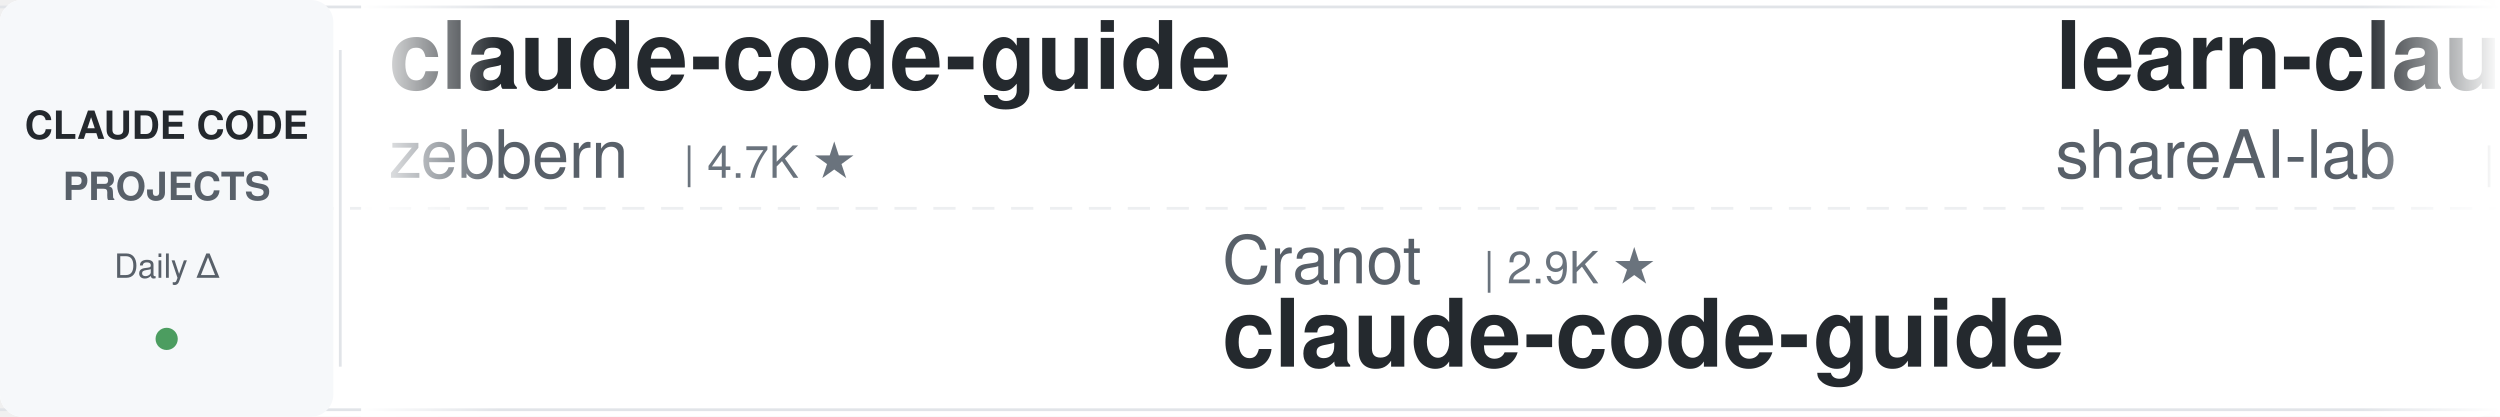
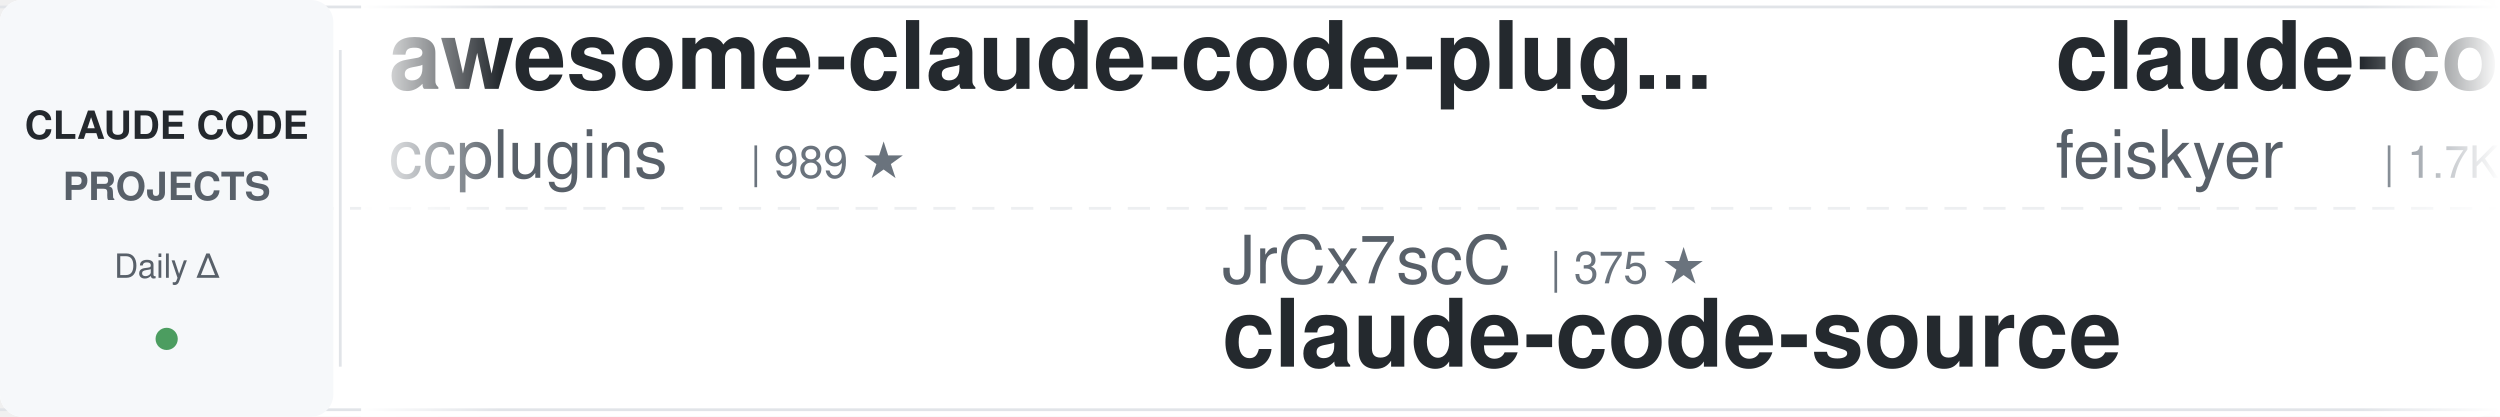
<svg xmlns="http://www.w3.org/2000/svg" width="900" height="150">
  <defs>
    <linearGradient id="leftFade" x1="0%" y1="0%" x2="100%" y2="0%">
      <stop offset="0%" style="stop-color:#ffffff;stop-opacity:1" />
      <stop offset="100%" style="stop-color:#ffffff;stop-opacity:0" />
    </linearGradient>
    <linearGradient id="rightFade" x1="0%" y1="0%" x2="100%" y2="0%">
      <stop offset="0%" style="stop-color:#ffffff;stop-opacity:0" />
      <stop offset="100%" style="stop-color:#ffffff;stop-opacity:1" />
    </linearGradient>
  </defs>
  <rect width="900" height="150" fill="#ffffff" rx="8" />
  <rect x="0" y="2" width="900" height="1" fill="#e1e4e8" />
  <rect x="0" y="147" width="900" height="1" fill="#e1e4e8" />
  <line x1="0" y1="75" x2="900" y2="75" stroke="#e1e4e8" stroke-width="1" stroke-dasharray="8 6" opacity="0.6" />
  <rect x="0" y="0" width="120" height="150" fill="#f6f8fa" rx="8" />
  <text x="60" y="50" font-family="-apple-system, BlinkMacSystemFont, 'Segoe UI', Helvetica, Arial, sans-serif" font-size="14" font-weight="600" fill="#24292e" text-anchor="middle">CLAUDE CODE</text>
  <text x="60" y="72" font-family="-apple-system, BlinkMacSystemFont, 'Segoe UI', Helvetica, Arial, sans-serif" font-size="14" font-weight="600" fill="#586069" text-anchor="middle">PROJECTS</text>
  <text x="60" y="100" font-family="-apple-system, BlinkMacSystemFont, 'Segoe UI', Helvetica, Arial, sans-serif" font-size="12" font-weight="500" fill="#586069" text-anchor="middle">Daily Δ</text>
  <circle cx="60" cy="122" r="4" fill="#22863a" opacity="0.8" />
  <rect x="122" y="18" width="1" height="114" fill="#e1e4e8" />
  <clipPath id="tickerClip">
    <rect x="130" y="0" width="770" height="150" />
  </clipPath>
  <g clip-path="url(#tickerClip)">
    <g id="tickerItems">
      <animateTransform attributeName="transform" attributeType="XML" type="translate" from="0 0" to="-3000 0" dur="54s" repeatCount="indefinite" />
      <g transform="translate(0, 0)">
-         <text x="140" y="32" font-family="-apple-system, BlinkMacSystemFont, 'Segoe UI', Helvetica, Arial, sans-serif" font-size="34" font-weight="600" fill="#24292e">claude-code-guide</text>
-         <text x="140" y="64" font-family="-apple-system, BlinkMacSystemFont, 'Segoe UI', Helvetica, Arial, sans-serif" font-size="24" font-weight="400" fill="#586069">zebbern</text>
-         <text x="246" y="64" font-family="-apple-system, BlinkMacSystemFont, 'Segoe UI', Helvetica, Arial, sans-serif" font-size="16" font-weight="500" fill="#6a737d">| 4.7K ★</text>
+         <text x="140" y="32" font-family="-apple-system, BlinkMacSystemFont, 'Segoe UI', Helvetica, Arial, sans-serif" font-size="34" font-weight="600" fill="#24292e">awesome-claude-code-plug...</text>
+         <text x="140" y="64" font-family="-apple-system, BlinkMacSystemFont, 'Segoe UI', Helvetica, Arial, sans-serif" font-size="24" font-weight="400" fill="#586069">ccplugins</text>
+         <text x="270" y="64" font-family="-apple-system, BlinkMacSystemFont, 'Segoe UI', Helvetica, Arial, sans-serif" font-size="16" font-weight="500" fill="#6a737d">| 989 ★</text>
      </g>
      <g transform="translate(300, 0)">
-         <text x="140" y="102" font-family="-apple-system, BlinkMacSystemFont, 'Segoe UI', Helvetica, Arial, sans-serif" font-size="24" font-weight="400" fill="#586069">Cranot</text>
-         <text x="234" y="102" font-family="-apple-system, BlinkMacSystemFont, 'Segoe UI', Helvetica, Arial, sans-serif" font-size="16" font-weight="500" fill="#6a737d">| 2.9K ★</text>
-         <text x="140" y="132" font-family="-apple-system, BlinkMacSystemFont, 'Segoe UI', Helvetica, Arial, sans-serif" font-size="34" font-weight="600" fill="#24292e">claude-code-guide</text>
+         <text x="140" y="102" font-family="-apple-system, BlinkMacSystemFont, 'Segoe UI', Helvetica, Arial, sans-serif" font-size="24" font-weight="400" fill="#586069">JrCx7scC</text>
+         <text x="258" y="102" font-family="-apple-system, BlinkMacSystemFont, 'Segoe UI', Helvetica, Arial, sans-serif" font-size="16" font-weight="500" fill="#6a737d">| 375 ★</text>
+         <text x="140" y="132" font-family="-apple-system, BlinkMacSystemFont, 'Segoe UI', Helvetica, Arial, sans-serif" font-size="34" font-weight="600" fill="#24292e">claude-code-source</text>
      </g>
      <g transform="translate(600, 0)">
-         <text x="140" y="32" font-family="-apple-system, BlinkMacSystemFont, 'Segoe UI', Helvetica, Arial, sans-serif" font-size="34" font-weight="600" fill="#24292e">learn-claude-code</text>
-         <text x="140" y="64" font-family="-apple-system, BlinkMacSystemFont, 'Segoe UI', Helvetica, Arial, sans-serif" font-size="24" font-weight="400" fill="#586069">shareAI-lab</text>
-         <text x="294" y="64" font-family="-apple-system, BlinkMacSystemFont, 'Segoe UI', Helvetica, Arial, sans-serif" font-size="16" font-weight="500" fill="#6a737d">| 79.3K ★</text>
+         <text x="140" y="32" font-family="-apple-system, BlinkMacSystemFont, 'Segoe UI', Helvetica, Arial, sans-serif" font-size="34" font-weight="600" fill="#24292e">claude-code-settings</text>
+         <text x="140" y="64" font-family="-apple-system, BlinkMacSystemFont, 'Segoe UI', Helvetica, Arial, sans-serif" font-size="24" font-weight="400" fill="#586069">feiskyer</text>
+         <text x="258" y="64" font-family="-apple-system, BlinkMacSystemFont, 'Segoe UI', Helvetica, Arial, sans-serif" font-size="16" font-weight="500" fill="#6a737d">| 1.7K ★</text>
      </g>
      <g transform="translate(900, 0)">
-         <text x="140" y="102" font-family="-apple-system, BlinkMacSystemFont, 'Segoe UI', Helvetica, Arial, sans-serif" font-size="24" font-weight="400" fill="#586069">overwirehq</text>
-         <text x="282" y="102" font-family="-apple-system, BlinkMacSystemFont, 'Segoe UI', Helvetica, Arial, sans-serif" font-size="16" font-weight="500" fill="#6a737d">| 2.8K ★</text>
-         <text x="140" y="132" font-family="-apple-system, BlinkMacSystemFont, 'Segoe UI', Helvetica, Arial, sans-serif" font-size="34" font-weight="600" fill="#24292e">claude-code-telegram</text>
+         <text x="140" y="102" font-family="-apple-system, BlinkMacSystemFont, 'Segoe UI', Helvetica, Arial, sans-serif" font-size="24" font-weight="400" fill="#586069">Windy3f3f3f3f</text>
+         <text x="318" y="102" font-family="-apple-system, BlinkMacSystemFont, 'Segoe UI', Helvetica, Arial, sans-serif" font-size="16" font-weight="500" fill="#6a737d">| 2.8K ★</text>
+         <text x="140" y="132" font-family="-apple-system, BlinkMacSystemFont, 'Segoe UI', Helvetica, Arial, sans-serif" font-size="34" font-weight="600" fill="#24292e">claude-code-from-scratch</text>
      </g>
      <g transform="translate(1200, 0)">
-         <text x="140" y="32" font-family="-apple-system, BlinkMacSystemFont, 'Segoe UI', Helvetica, Arial, sans-serif" font-size="34" font-weight="600" fill="#24292e">claude-code-source</text>
-         <text x="140" y="64" font-family="-apple-system, BlinkMacSystemFont, 'Segoe UI', Helvetica, Arial, sans-serif" font-size="24" font-weight="400" fill="#586069">hangsman</text>
-         <text x="258" y="64" font-family="-apple-system, BlinkMacSystemFont, 'Segoe UI', Helvetica, Arial, sans-serif" font-size="16" font-weight="500" fill="#6a737d">| 799 ★</text>
+         <text x="140" y="32" font-family="-apple-system, BlinkMacSystemFont, 'Segoe UI', Helvetica, Arial, sans-serif" font-size="34" font-weight="600" fill="#24292e">claude-code-engineering</text>
+         <text x="140" y="64" font-family="-apple-system, BlinkMacSystemFont, 'Segoe UI', Helvetica, Arial, sans-serif" font-size="24" font-weight="400" fill="#586069">huangjia2019</text>
+         <text x="306" y="64" font-family="-apple-system, BlinkMacSystemFont, 'Segoe UI', Helvetica, Arial, sans-serif" font-size="16" font-weight="500" fill="#6a737d">| 1.1K ★</text>
      </g>
      <g transform="translate(1500, 0)">
-         <text x="140" y="102" font-family="-apple-system, BlinkMacSystemFont, 'Segoe UI', Helvetica, Arial, sans-serif" font-size="24" font-weight="400" fill="#586069">disler</text>
-         <text x="234" y="102" font-family="-apple-system, BlinkMacSystemFont, 'Segoe UI', Helvetica, Arial, sans-serif" font-size="16" font-weight="500" fill="#6a737d">| 4.0K ★</text>
-         <text x="140" y="132" font-family="-apple-system, BlinkMacSystemFont, 'Segoe UI', Helvetica, Arial, sans-serif" font-size="34" font-weight="600" fill="#24292e">claude-code-hooks-master...</text>
+         <text x="140" y="102" font-family="-apple-system, BlinkMacSystemFont, 'Segoe UI', Helvetica, Arial, sans-serif" font-size="24" font-weight="400" fill="#586069">anthropics</text>
+         <text x="282" y="102" font-family="-apple-system, BlinkMacSystemFont, 'Segoe UI', Helvetica, Arial, sans-serif" font-size="16" font-weight="500" fill="#6a737d">| 1.0K ★</text>
+         <text x="140" y="132" font-family="-apple-system, BlinkMacSystemFont, 'Segoe UI', Helvetica, Arial, sans-serif" font-size="34" font-weight="600" fill="#24292e">claude-code-base-action</text>
      </g>
      <g transform="translate(1800, 0)">
-         <text x="140" y="32" font-family="-apple-system, BlinkMacSystemFont, 'Segoe UI', Helvetica, Arial, sans-serif" font-size="34" font-weight="600" fill="#24292e">oh-my-claudecode</text>
-         <text x="140" y="64" font-family="-apple-system, BlinkMacSystemFont, 'Segoe UI', Helvetica, Arial, sans-serif" font-size="24" font-weight="400" fill="#586069">Yeachan-Heo</text>
-         <text x="294" y="64" font-family="-apple-system, BlinkMacSystemFont, 'Segoe UI', Helvetica, Arial, sans-serif" font-size="16" font-weight="500" fill="#6a737d">| 40.3K ★</text>
+         <text x="140" y="32" font-family="-apple-system, BlinkMacSystemFont, 'Segoe UI', Helvetica, Arial, sans-serif" font-size="34" font-weight="600" fill="#24292e">free-claude-code</text>
+         <text x="140" y="64" font-family="-apple-system, BlinkMacSystemFont, 'Segoe UI', Helvetica, Arial, sans-serif" font-size="24" font-weight="400" fill="#586069">Alishahryar1</text>
+         <text x="306" y="64" font-family="-apple-system, BlinkMacSystemFont, 'Segoe UI', Helvetica, Arial, sans-serif" font-size="16" font-weight="500" fill="#6a737d">| 64.3K ★</text>
      </g>
      <g transform="translate(2100, 0)">
-         <text x="140" y="102" font-family="-apple-system, BlinkMacSystemFont, 'Segoe UI', Helvetica, Arial, sans-serif" font-size="24" font-weight="400" fill="#586069">nicedreamzapp</text>
-         <text x="318" y="102" font-family="-apple-system, BlinkMacSystemFont, 'Segoe UI', Helvetica, Arial, sans-serif" font-size="16" font-weight="500" fill="#6a737d">| 3.4K ★</text>
-         <text x="140" y="132" font-family="-apple-system, BlinkMacSystemFont, 'Segoe UI', Helvetica, Arial, sans-serif" font-size="34" font-weight="600" fill="#24292e">claude-code-local</text>
+         <text x="140" y="102" font-family="-apple-system, BlinkMacSystemFont, 'Segoe UI', Helvetica, Arial, sans-serif" font-size="24" font-weight="400" fill="#586069">krusemediallc</text>
+         <text x="318" y="102" font-family="-apple-system, BlinkMacSystemFont, 'Segoe UI', Helvetica, Arial, sans-serif" font-size="16" font-weight="500" fill="#6a737d">| 1.6K ★</text>
+         <text x="140" y="132" font-family="-apple-system, BlinkMacSystemFont, 'Segoe UI', Helvetica, Arial, sans-serif" font-size="34" font-weight="600" fill="#24292e">arcads-claude-code</text>
      </g>
      <g transform="translate(2400, 0)">
-         <text x="140" y="32" font-family="-apple-system, BlinkMacSystemFont, 'Segoe UI', Helvetica, Arial, sans-serif" font-size="34" font-weight="600" fill="#24292e">awesome-claude-code</text>
-         <text x="140" y="64" font-family="-apple-system, BlinkMacSystemFont, 'Segoe UI', Helvetica, Arial, sans-serif" font-size="24" font-weight="400" fill="#586069">jqueryscript</text>
-         <text x="306" y="64" font-family="-apple-system, BlinkMacSystemFont, 'Segoe UI', Helvetica, Arial, sans-serif" font-size="16" font-weight="500" fill="#6a737d">| 537 ★</text>
+         <text x="140" y="32" font-family="-apple-system, BlinkMacSystemFont, 'Segoe UI', Helvetica, Arial, sans-serif" font-size="34" font-weight="600" fill="#24292e">claude_codex_bridge</text>
+         <text x="140" y="64" font-family="-apple-system, BlinkMacSystemFont, 'Segoe UI', Helvetica, Arial, sans-serif" font-size="24" font-weight="400" fill="#586069">SeemSeam</text>
+         <text x="258" y="64" font-family="-apple-system, BlinkMacSystemFont, 'Segoe UI', Helvetica, Arial, sans-serif" font-size="16" font-weight="500" fill="#6a737d">| 3.6K ★</text>
      </g>
      <g transform="translate(2700, 0)">
-         <text x="140" y="102" font-family="-apple-system, BlinkMacSystemFont, 'Segoe UI', Helvetica, Arial, sans-serif" font-size="24" font-weight="400" fill="#586069">anthropics</text>
-         <text x="282" y="102" font-family="-apple-system, BlinkMacSystemFont, 'Segoe UI', Helvetica, Arial, sans-serif" font-size="16" font-weight="500" fill="#6a737d">| 6.6K ★</text>
-         <text x="140" y="132" font-family="-apple-system, BlinkMacSystemFont, 'Segoe UI', Helvetica, Arial, sans-serif" font-size="34" font-weight="600" fill="#24292e">claude-code-security-rev...</text>
+         <text x="140" y="102" font-family="-apple-system, BlinkMacSystemFont, 'Segoe UI', Helvetica, Arial, sans-serif" font-size="24" font-weight="400" fill="#586069">andrew-kramer-inno</text>
+         <text x="378" y="102" font-family="-apple-system, BlinkMacSystemFont, 'Segoe UI', Helvetica, Arial, sans-serif" font-size="16" font-weight="500" fill="#6a737d">| 594 ★</text>
+         <text x="140" y="132" font-family="-apple-system, BlinkMacSystemFont, 'Segoe UI', Helvetica, Arial, sans-serif" font-size="34" font-weight="600" fill="#24292e">claude-code-source-build</text>
      </g>
      <g transform="translate(3000, 0)">
-         <text x="140" y="32" font-family="-apple-system, BlinkMacSystemFont, 'Segoe UI', Helvetica, Arial, sans-serif" font-size="34" font-weight="600" fill="#24292e">claude-code-guide</text>
-         <text x="140" y="64" font-family="-apple-system, BlinkMacSystemFont, 'Segoe UI', Helvetica, Arial, sans-serif" font-size="24" font-weight="400" fill="#586069">zebbern</text>
-         <text x="246" y="64" font-family="-apple-system, BlinkMacSystemFont, 'Segoe UI', Helvetica, Arial, sans-serif" font-size="16" font-weight="500" fill="#6a737d">| 4.7K ★</text>
+         <text x="140" y="32" font-family="-apple-system, BlinkMacSystemFont, 'Segoe UI', Helvetica, Arial, sans-serif" font-size="34" font-weight="600" fill="#24292e">awesome-claude-code-plug...</text>
+         <text x="140" y="64" font-family="-apple-system, BlinkMacSystemFont, 'Segoe UI', Helvetica, Arial, sans-serif" font-size="24" font-weight="400" fill="#586069">ccplugins</text>
+         <text x="270" y="64" font-family="-apple-system, BlinkMacSystemFont, 'Segoe UI', Helvetica, Arial, sans-serif" font-size="16" font-weight="500" fill="#6a737d">| 989 ★</text>
      </g>
      <g transform="translate(3300, 0)">
-         <text x="140" y="102" font-family="-apple-system, BlinkMacSystemFont, 'Segoe UI', Helvetica, Arial, sans-serif" font-size="24" font-weight="400" fill="#586069">Cranot</text>
-         <text x="234" y="102" font-family="-apple-system, BlinkMacSystemFont, 'Segoe UI', Helvetica, Arial, sans-serif" font-size="16" font-weight="500" fill="#6a737d">| 2.9K ★</text>
-         <text x="140" y="132" font-family="-apple-system, BlinkMacSystemFont, 'Segoe UI', Helvetica, Arial, sans-serif" font-size="34" font-weight="600" fill="#24292e">claude-code-guide</text>
+         <text x="140" y="102" font-family="-apple-system, BlinkMacSystemFont, 'Segoe UI', Helvetica, Arial, sans-serif" font-size="24" font-weight="400" fill="#586069">JrCx7scC</text>
+         <text x="258" y="102" font-family="-apple-system, BlinkMacSystemFont, 'Segoe UI', Helvetica, Arial, sans-serif" font-size="16" font-weight="500" fill="#6a737d">| 375 ★</text>
+         <text x="140" y="132" font-family="-apple-system, BlinkMacSystemFont, 'Segoe UI', Helvetica, Arial, sans-serif" font-size="34" font-weight="600" fill="#24292e">claude-code-source</text>
      </g>
      <g transform="translate(3600, 0)">
-         <text x="140" y="32" font-family="-apple-system, BlinkMacSystemFont, 'Segoe UI', Helvetica, Arial, sans-serif" font-size="34" font-weight="600" fill="#24292e">learn-claude-code</text>
-         <text x="140" y="64" font-family="-apple-system, BlinkMacSystemFont, 'Segoe UI', Helvetica, Arial, sans-serif" font-size="24" font-weight="400" fill="#586069">shareAI-lab</text>
-         <text x="294" y="64" font-family="-apple-system, BlinkMacSystemFont, 'Segoe UI', Helvetica, Arial, sans-serif" font-size="16" font-weight="500" fill="#6a737d">| 79.3K ★</text>
+         <text x="140" y="32" font-family="-apple-system, BlinkMacSystemFont, 'Segoe UI', Helvetica, Arial, sans-serif" font-size="34" font-weight="600" fill="#24292e">claude-code-settings</text>
+         <text x="140" y="64" font-family="-apple-system, BlinkMacSystemFont, 'Segoe UI', Helvetica, Arial, sans-serif" font-size="24" font-weight="400" fill="#586069">feiskyer</text>
+         <text x="258" y="64" font-family="-apple-system, BlinkMacSystemFont, 'Segoe UI', Helvetica, Arial, sans-serif" font-size="16" font-weight="500" fill="#6a737d">| 1.7K ★</text>
      </g>
      <g transform="translate(3900, 0)">
-         <text x="140" y="102" font-family="-apple-system, BlinkMacSystemFont, 'Segoe UI', Helvetica, Arial, sans-serif" font-size="24" font-weight="400" fill="#586069">overwirehq</text>
-         <text x="282" y="102" font-family="-apple-system, BlinkMacSystemFont, 'Segoe UI', Helvetica, Arial, sans-serif" font-size="16" font-weight="500" fill="#6a737d">| 2.8K ★</text>
-         <text x="140" y="132" font-family="-apple-system, BlinkMacSystemFont, 'Segoe UI', Helvetica, Arial, sans-serif" font-size="34" font-weight="600" fill="#24292e">claude-code-telegram</text>
+         <text x="140" y="102" font-family="-apple-system, BlinkMacSystemFont, 'Segoe UI', Helvetica, Arial, sans-serif" font-size="24" font-weight="400" fill="#586069">Windy3f3f3f3f</text>
+         <text x="318" y="102" font-family="-apple-system, BlinkMacSystemFont, 'Segoe UI', Helvetica, Arial, sans-serif" font-size="16" font-weight="500" fill="#6a737d">| 2.8K ★</text>
+         <text x="140" y="132" font-family="-apple-system, BlinkMacSystemFont, 'Segoe UI', Helvetica, Arial, sans-serif" font-size="34" font-weight="600" fill="#24292e">claude-code-from-scratch</text>
      </g>
    </g>
  </g>
  <rect x="130" y="0" width="50" height="150" fill="url(#leftFade)" />
  <rect x="850" y="0" width="50" height="150" fill="url(#rightFade)" />
</svg>
